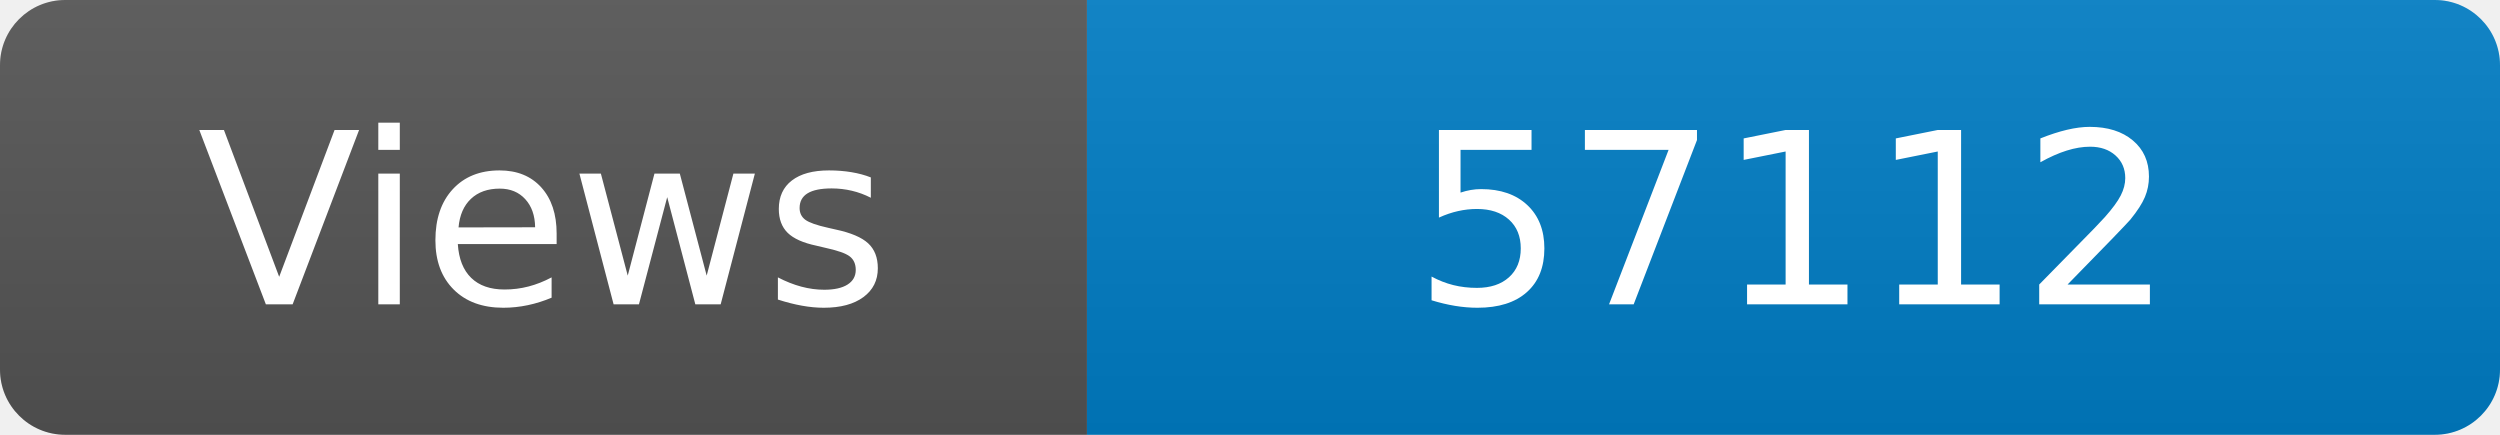
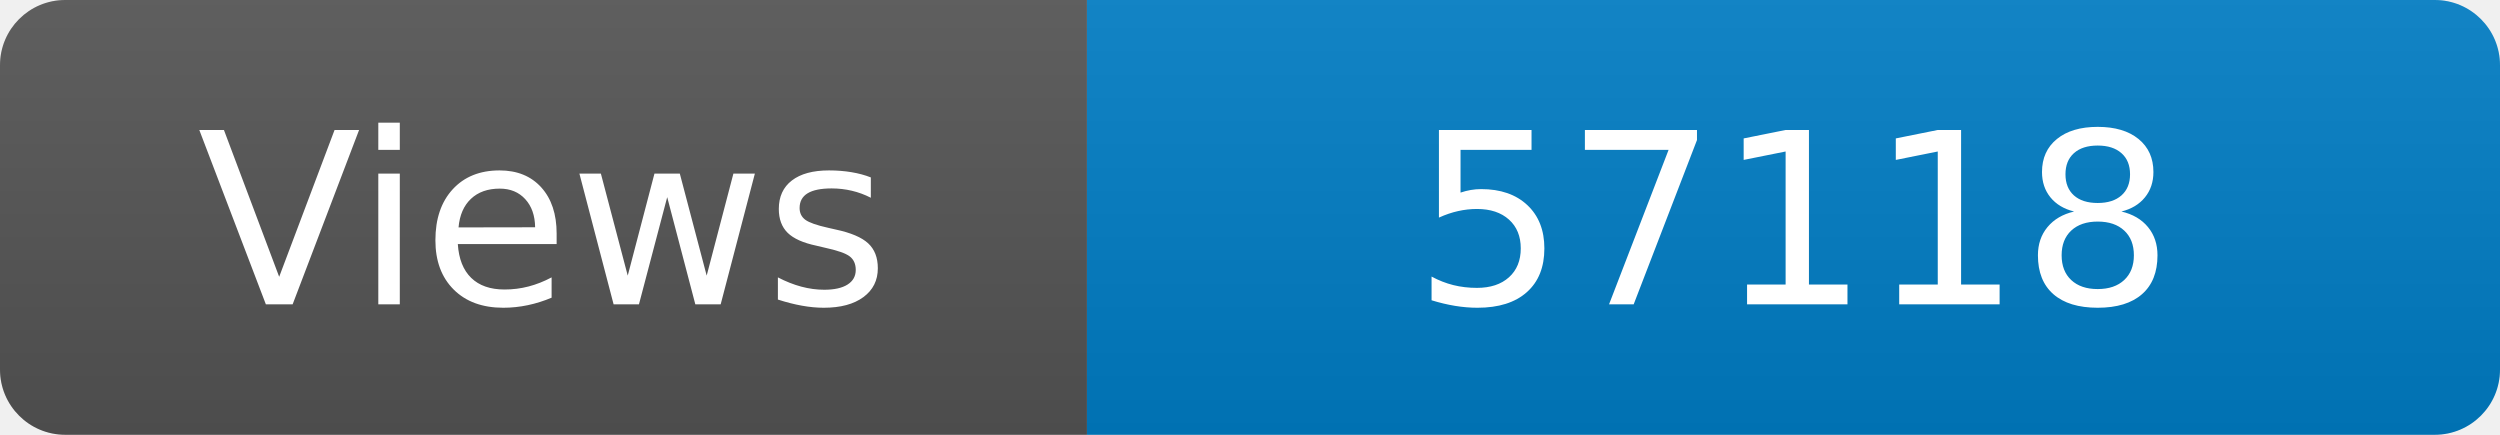
<svg xmlns="http://www.w3.org/2000/svg" width="115" height="20" role="img" aria-label="Maintained?: yes">
  <linearGradient id="s" x2="0" y2="100%">
    <stop offset="0" stop-color="#bbb" stop-opacity=".1" />
    <stop offset="1" stop-opacity=".1" />
  </linearGradient>
  <clipPath id="r">
    <rect width="115" height="20" rx="3" fill="#fff" />
  </clipPath>
  <g clip-path="url(#r)">
    <rect width="50" height="20" fill="#555" />
    <rect x="50" width="160" height="20" fill="#007ec6" />
    <rect width="115" height="20" fill="url(#s)" />
  </g>
  <g fill="#fff" text-anchor="middle" font-family="Verdana,Geneva,DejaVu Sans,sans-serif" font-size="110">
    <text x="250" y="140" transform="scale(.1)" fill="#fff">Views</text>
-     <text x="825" y="140" transform="scale(.1)" fill="#fff">57112</text>
+     <text x="825" y="140" transform="scale(.1)" fill="#fff">57118</text>
  </g>
</svg>
